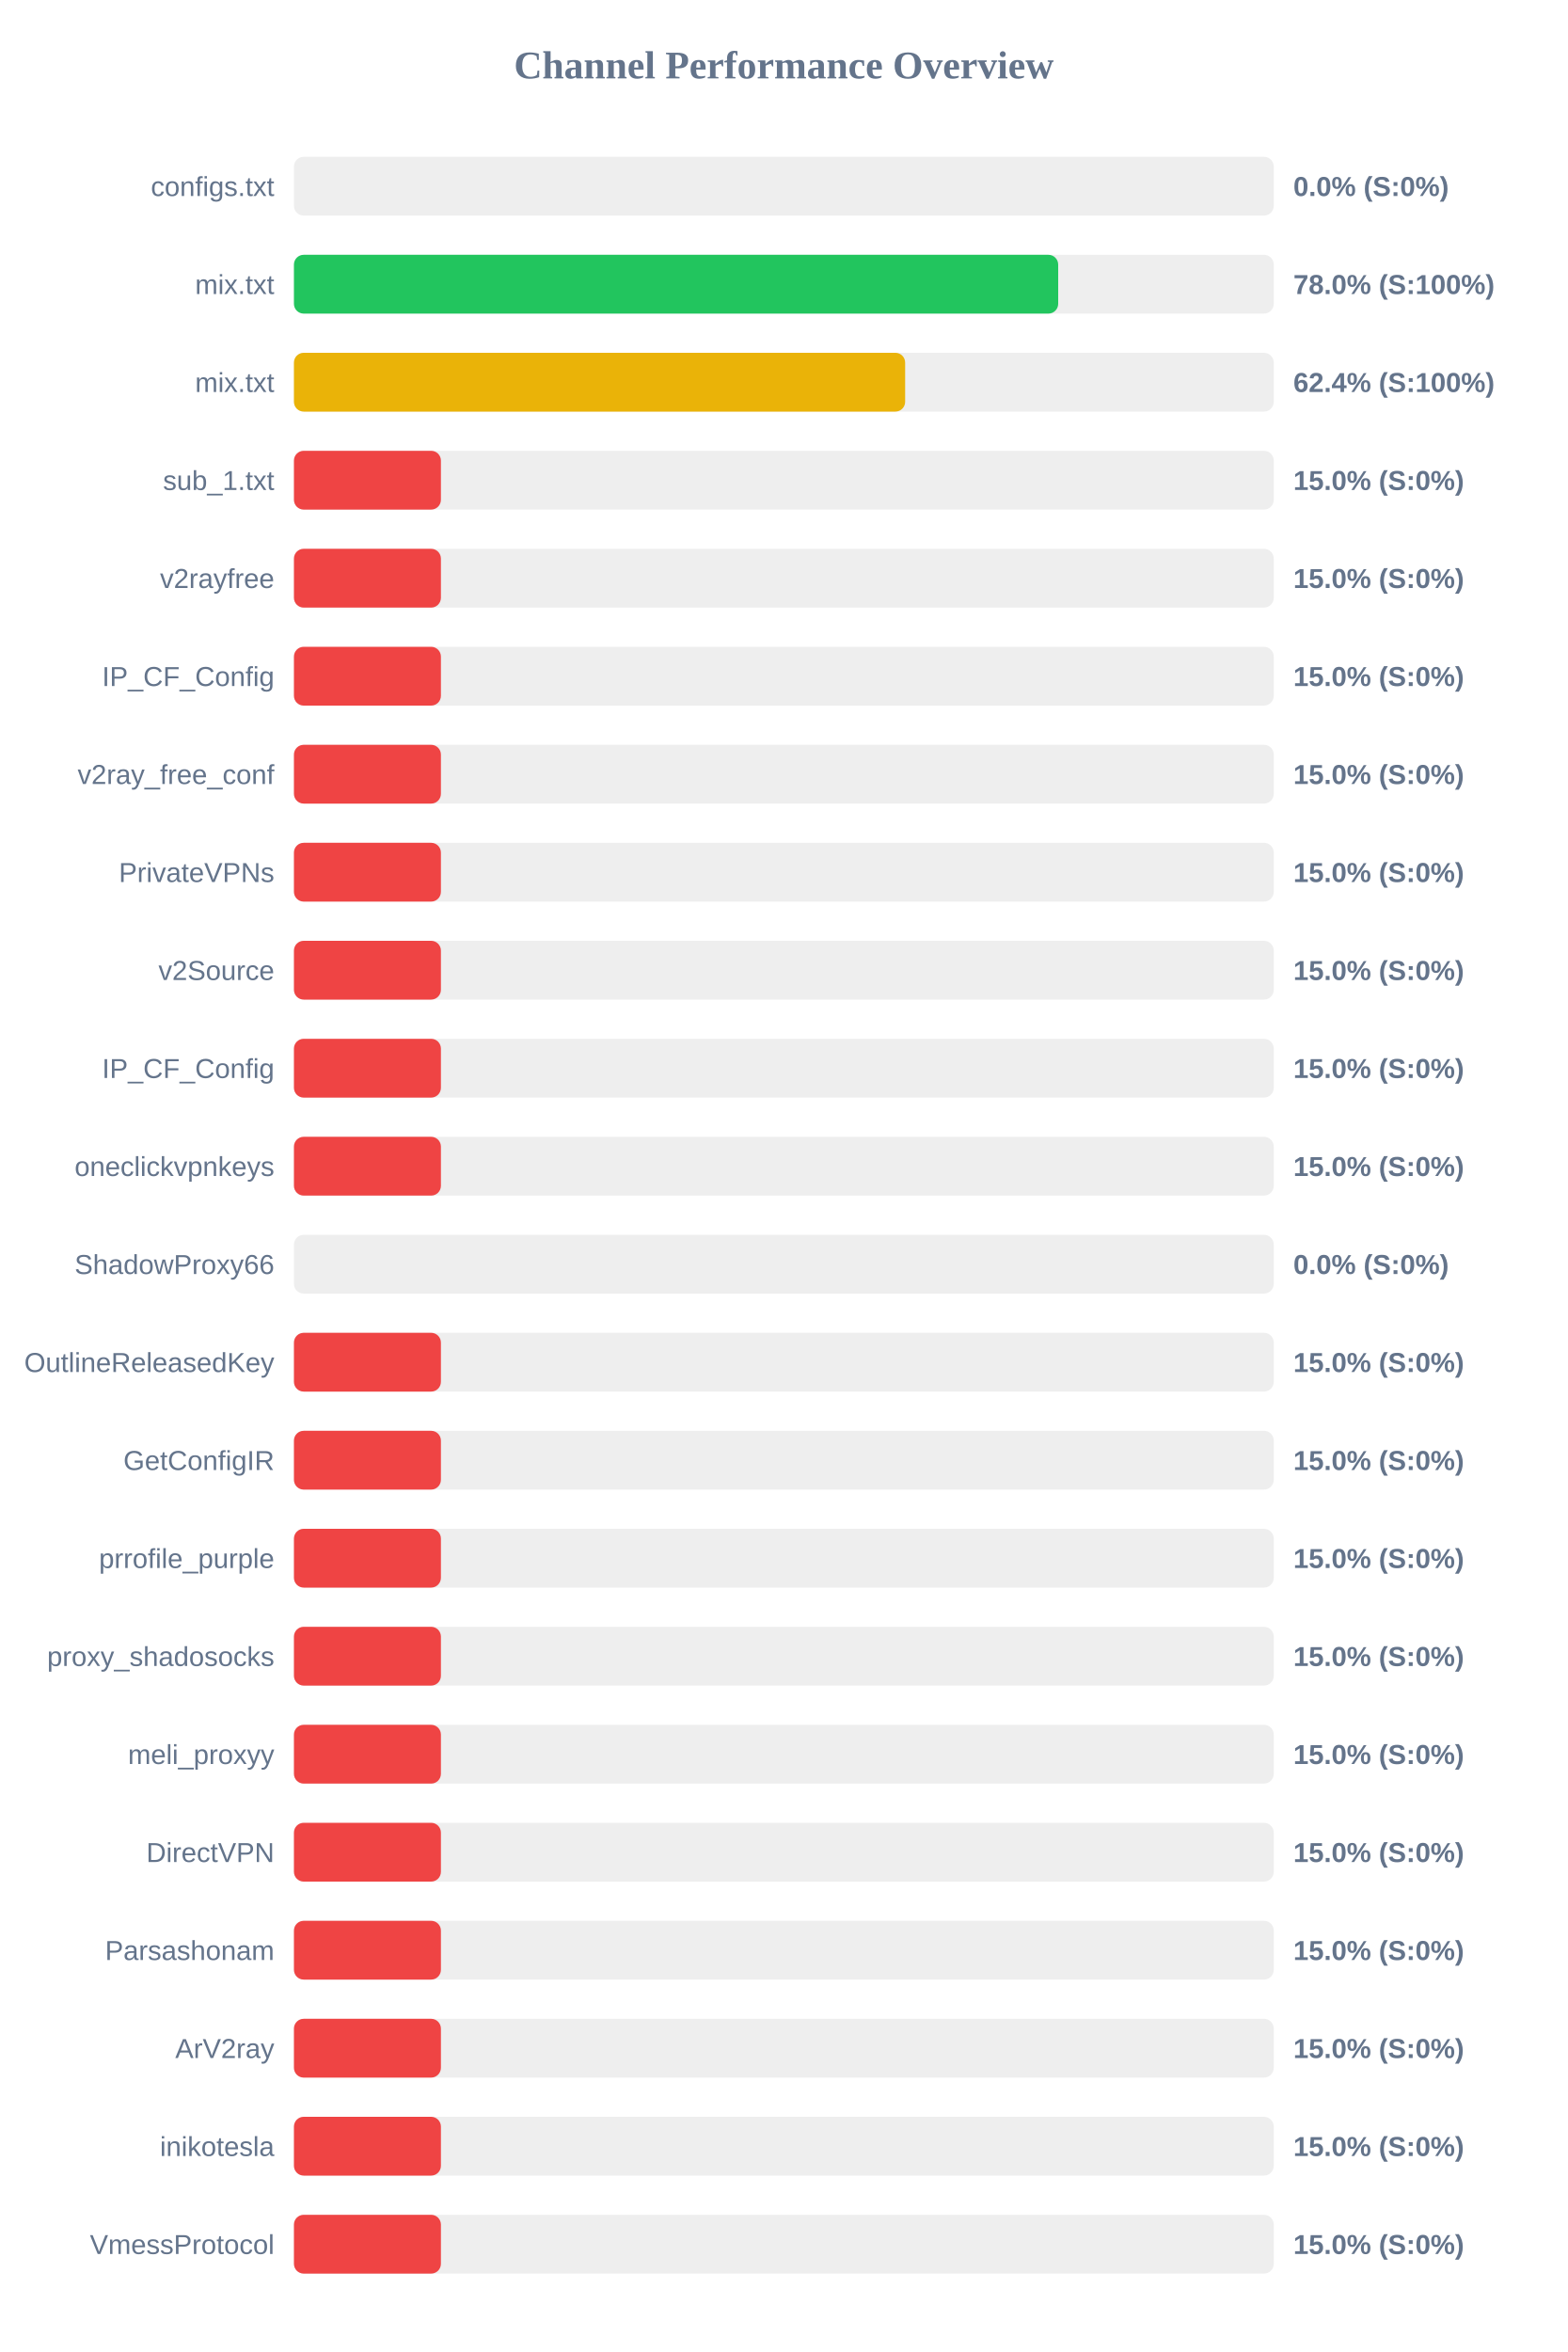
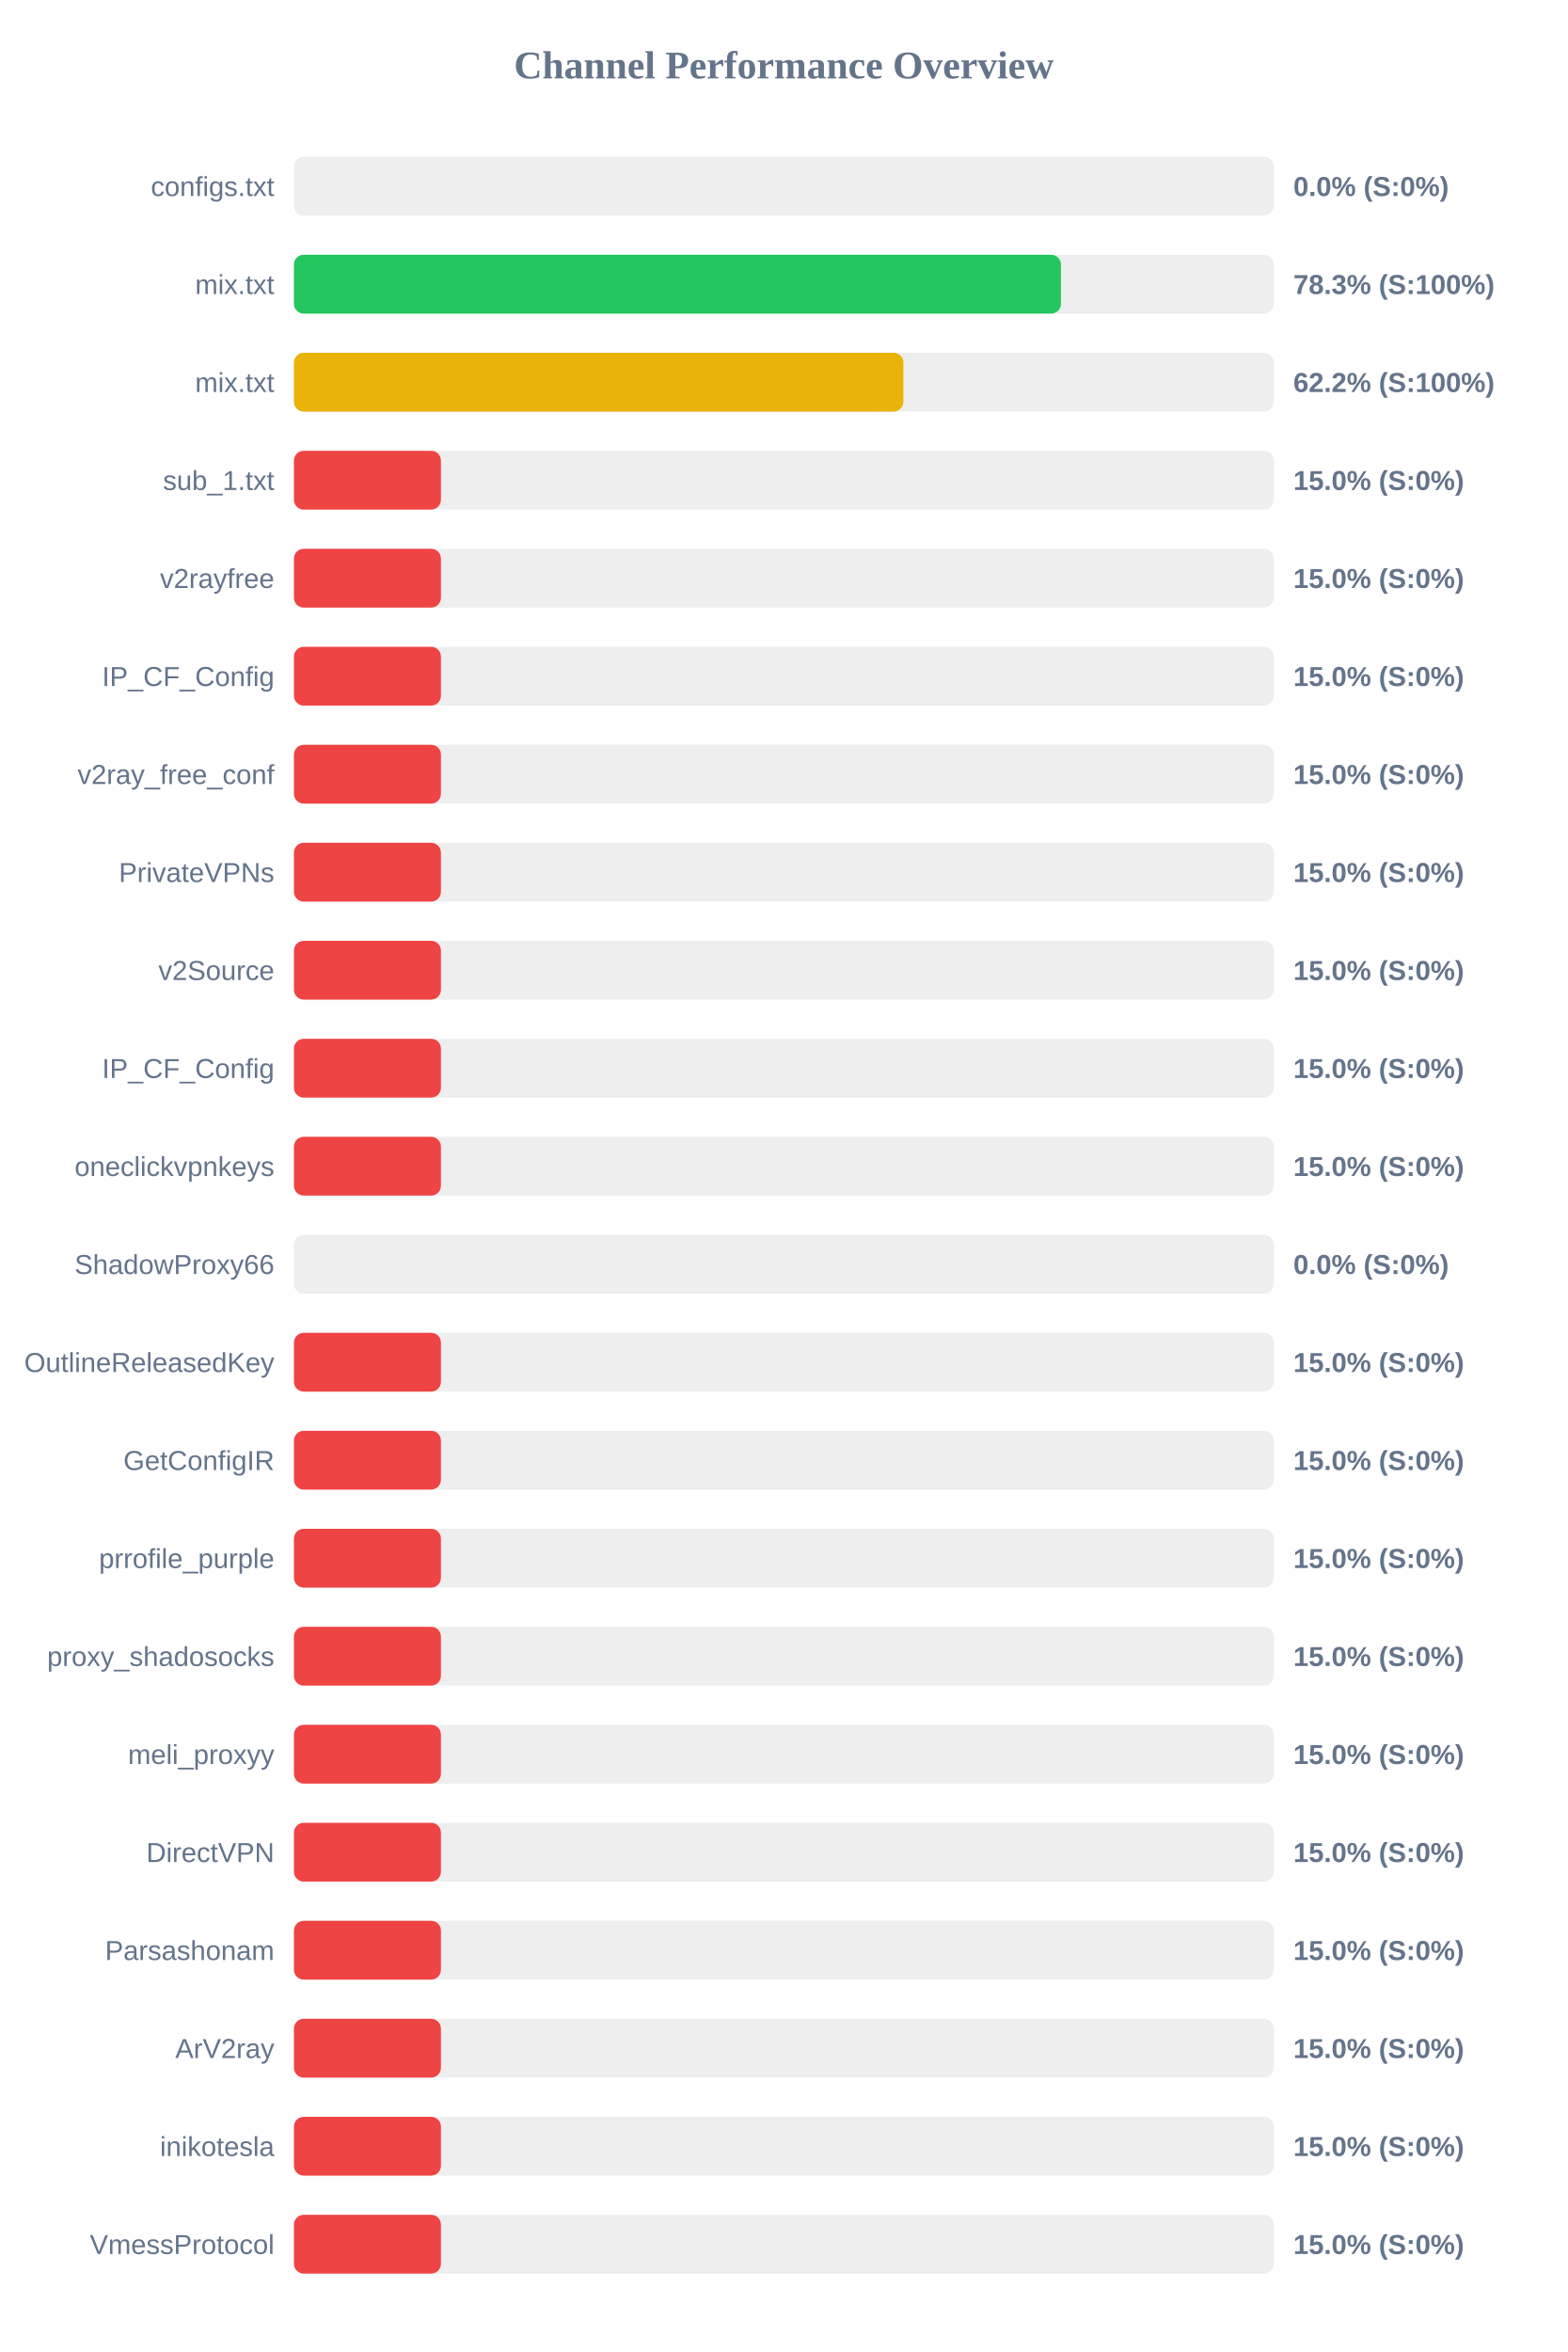
<svg xmlns="http://www.w3.org/2000/svg" width="800" height="1200" version="1.1">
  <style>
        .row { font: 14px Arial; fill: #64748b; }
        .score { font: bold 14px Arial; fill: #64748b; }
    </style>
  <text x="400" y="40" text-anchor="middle" font-size="20px" font-weight="bold" fill="#64748b">Channel Performance Overview</text>
  <rect x="150" y="80" width="500" height="30" fill="#eee" rx="5" />
  <rect x="150" y="80" width="0.0" height="30" fill="#ef4444" rx="5" />
  <text x="140" y="100" text-anchor="end" class="row">configs.txt</text>
  <text x="660" y="100" text-anchor="start" class="score">0.0% (S:0%)</text>
  <rect x="150" y="130" width="500" height="30" fill="#eee" rx="5" />
-   <rect x="150" y="130" width="390.0" height="30" fill="#22c55e" rx="5" />
+   <rect x="150" y="130" width="391.4" height="30" fill="#22c55e" rx="5" />
  <text x="140" y="150" text-anchor="end" class="row">mix.txt</text>
-   <text x="660" y="150" text-anchor="start" class="score">78.0% (S:100%)</text>
+   <text x="660" y="150" text-anchor="start" class="score">78.3% (S:100%)</text>
  <rect x="150" y="180" width="500" height="30" fill="#eee" rx="5" />
-   <rect x="150" y="180" width="311.9" height="30" fill="#eab308" rx="5" />
+   <rect x="150" y="180" width="311.0" height="30" fill="#eab308" rx="5" />
  <text x="140" y="200" text-anchor="end" class="row">mix.txt</text>
-   <text x="660" y="200" text-anchor="start" class="score">62.4% (S:100%)</text>
+   <text x="660" y="200" text-anchor="start" class="score">62.2% (S:100%)</text>
  <rect x="150" y="230" width="500" height="30" fill="#eee" rx="5" />
  <rect x="150" y="230" width="75.0" height="30" fill="#ef4444" rx="5" />
  <text x="140" y="250" text-anchor="end" class="row">sub_1.txt</text>
  <text x="660" y="250" text-anchor="start" class="score">15.0% (S:0%)</text>
  <rect x="150" y="280" width="500" height="30" fill="#eee" rx="5" />
  <rect x="150" y="280" width="75.0" height="30" fill="#ef4444" rx="5" />
  <text x="140" y="300" text-anchor="end" class="row">v2rayfree</text>
  <text x="660" y="300" text-anchor="start" class="score">15.0% (S:0%)</text>
  <rect x="150" y="330" width="500" height="30" fill="#eee" rx="5" />
  <rect x="150" y="330" width="75.0" height="30" fill="#ef4444" rx="5" />
  <text x="140" y="350" text-anchor="end" class="row">IP_CF_Config</text>
  <text x="660" y="350" text-anchor="start" class="score">15.0% (S:0%)</text>
  <rect x="150" y="380" width="500" height="30" fill="#eee" rx="5" />
  <rect x="150" y="380" width="75.0" height="30" fill="#ef4444" rx="5" />
  <text x="140" y="400" text-anchor="end" class="row">v2ray_free_conf</text>
  <text x="660" y="400" text-anchor="start" class="score">15.0% (S:0%)</text>
  <rect x="150" y="430" width="500" height="30" fill="#eee" rx="5" />
  <rect x="150" y="430" width="75.0" height="30" fill="#ef4444" rx="5" />
  <text x="140" y="450" text-anchor="end" class="row">PrivateVPNs</text>
  <text x="660" y="450" text-anchor="start" class="score">15.0% (S:0%)</text>
  <rect x="150" y="480" width="500" height="30" fill="#eee" rx="5" />
  <rect x="150" y="480" width="75.0" height="30" fill="#ef4444" rx="5" />
  <text x="140" y="500" text-anchor="end" class="row">v2Source</text>
  <text x="660" y="500" text-anchor="start" class="score">15.0% (S:0%)</text>
  <rect x="150" y="530" width="500" height="30" fill="#eee" rx="5" />
  <rect x="150" y="530" width="75.0" height="30" fill="#ef4444" rx="5" />
  <text x="140" y="550" text-anchor="end" class="row">IP_CF_Config</text>
  <text x="660" y="550" text-anchor="start" class="score">15.0% (S:0%)</text>
  <rect x="150" y="580" width="500" height="30" fill="#eee" rx="5" />
  <rect x="150" y="580" width="75.0" height="30" fill="#ef4444" rx="5" />
  <text x="140" y="600" text-anchor="end" class="row">oneclickvpnkeys</text>
  <text x="660" y="600" text-anchor="start" class="score">15.0% (S:0%)</text>
  <rect x="150" y="630" width="500" height="30" fill="#eee" rx="5" />
  <rect x="150" y="630" width="0.0" height="30" fill="#ef4444" rx="5" />
  <text x="140" y="650" text-anchor="end" class="row">ShadowProxy66</text>
  <text x="660" y="650" text-anchor="start" class="score">0.0% (S:0%)</text>
  <rect x="150" y="680" width="500" height="30" fill="#eee" rx="5" />
  <rect x="150" y="680" width="75.0" height="30" fill="#ef4444" rx="5" />
  <text x="140" y="700" text-anchor="end" class="row">OutlineReleasedKey</text>
  <text x="660" y="700" text-anchor="start" class="score">15.0% (S:0%)</text>
  <rect x="150" y="730" width="500" height="30" fill="#eee" rx="5" />
  <rect x="150" y="730" width="75.0" height="30" fill="#ef4444" rx="5" />
  <text x="140" y="750" text-anchor="end" class="row">GetConfigIR</text>
  <text x="660" y="750" text-anchor="start" class="score">15.0% (S:0%)</text>
  <rect x="150" y="780" width="500" height="30" fill="#eee" rx="5" />
  <rect x="150" y="780" width="75.0" height="30" fill="#ef4444" rx="5" />
  <text x="140" y="800" text-anchor="end" class="row">prrofile_purple</text>
  <text x="660" y="800" text-anchor="start" class="score">15.0% (S:0%)</text>
  <rect x="150" y="830" width="500" height="30" fill="#eee" rx="5" />
  <rect x="150" y="830" width="75.0" height="30" fill="#ef4444" rx="5" />
  <text x="140" y="850" text-anchor="end" class="row">proxy_shadosocks</text>
  <text x="660" y="850" text-anchor="start" class="score">15.0% (S:0%)</text>
  <rect x="150" y="880" width="500" height="30" fill="#eee" rx="5" />
  <rect x="150" y="880" width="75.0" height="30" fill="#ef4444" rx="5" />
  <text x="140" y="900" text-anchor="end" class="row">meli_proxyy</text>
  <text x="660" y="900" text-anchor="start" class="score">15.0% (S:0%)</text>
  <rect x="150" y="930" width="500" height="30" fill="#eee" rx="5" />
  <rect x="150" y="930" width="75.0" height="30" fill="#ef4444" rx="5" />
  <text x="140" y="950" text-anchor="end" class="row">DirectVPN</text>
  <text x="660" y="950" text-anchor="start" class="score">15.0% (S:0%)</text>
  <rect x="150" y="980" width="500" height="30" fill="#eee" rx="5" />
  <rect x="150" y="980" width="75.0" height="30" fill="#ef4444" rx="5" />
  <text x="140" y="1000" text-anchor="end" class="row">Parsashonam</text>
  <text x="660" y="1000" text-anchor="start" class="score">15.0% (S:0%)</text>
  <rect x="150" y="1030" width="500" height="30" fill="#eee" rx="5" />
  <rect x="150" y="1030" width="75.0" height="30" fill="#ef4444" rx="5" />
  <text x="140" y="1050" text-anchor="end" class="row">ArV2ray</text>
  <text x="660" y="1050" text-anchor="start" class="score">15.0% (S:0%)</text>
  <rect x="150" y="1080" width="500" height="30" fill="#eee" rx="5" />
  <rect x="150" y="1080" width="75.0" height="30" fill="#ef4444" rx="5" />
  <text x="140" y="1100" text-anchor="end" class="row">inikotesla</text>
  <text x="660" y="1100" text-anchor="start" class="score">15.0% (S:0%)</text>
  <rect x="150" y="1130" width="500" height="30" fill="#eee" rx="5" />
  <rect x="150" y="1130" width="75.0" height="30" fill="#ef4444" rx="5" />
  <text x="140" y="1150" text-anchor="end" class="row">VmessProtocol</text>
  <text x="660" y="1150" text-anchor="start" class="score">15.0% (S:0%)</text>
</svg>
